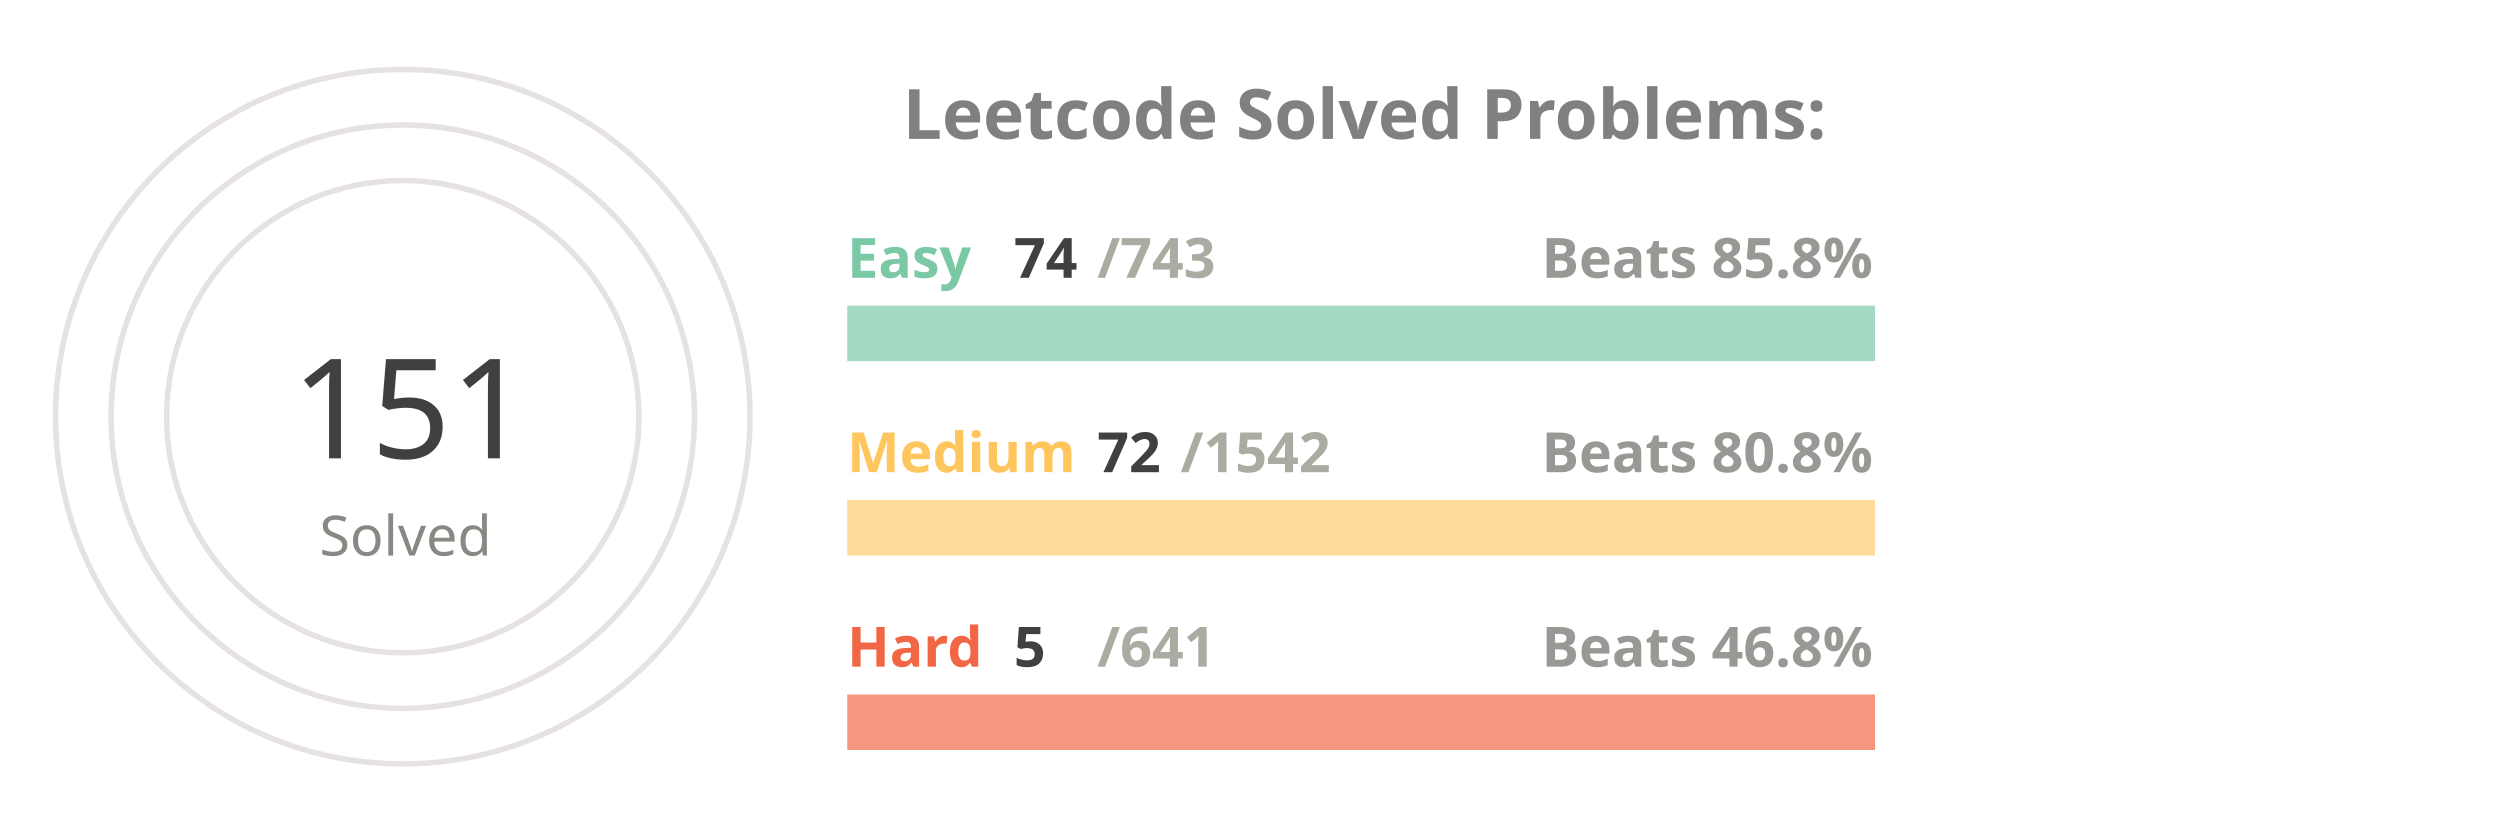
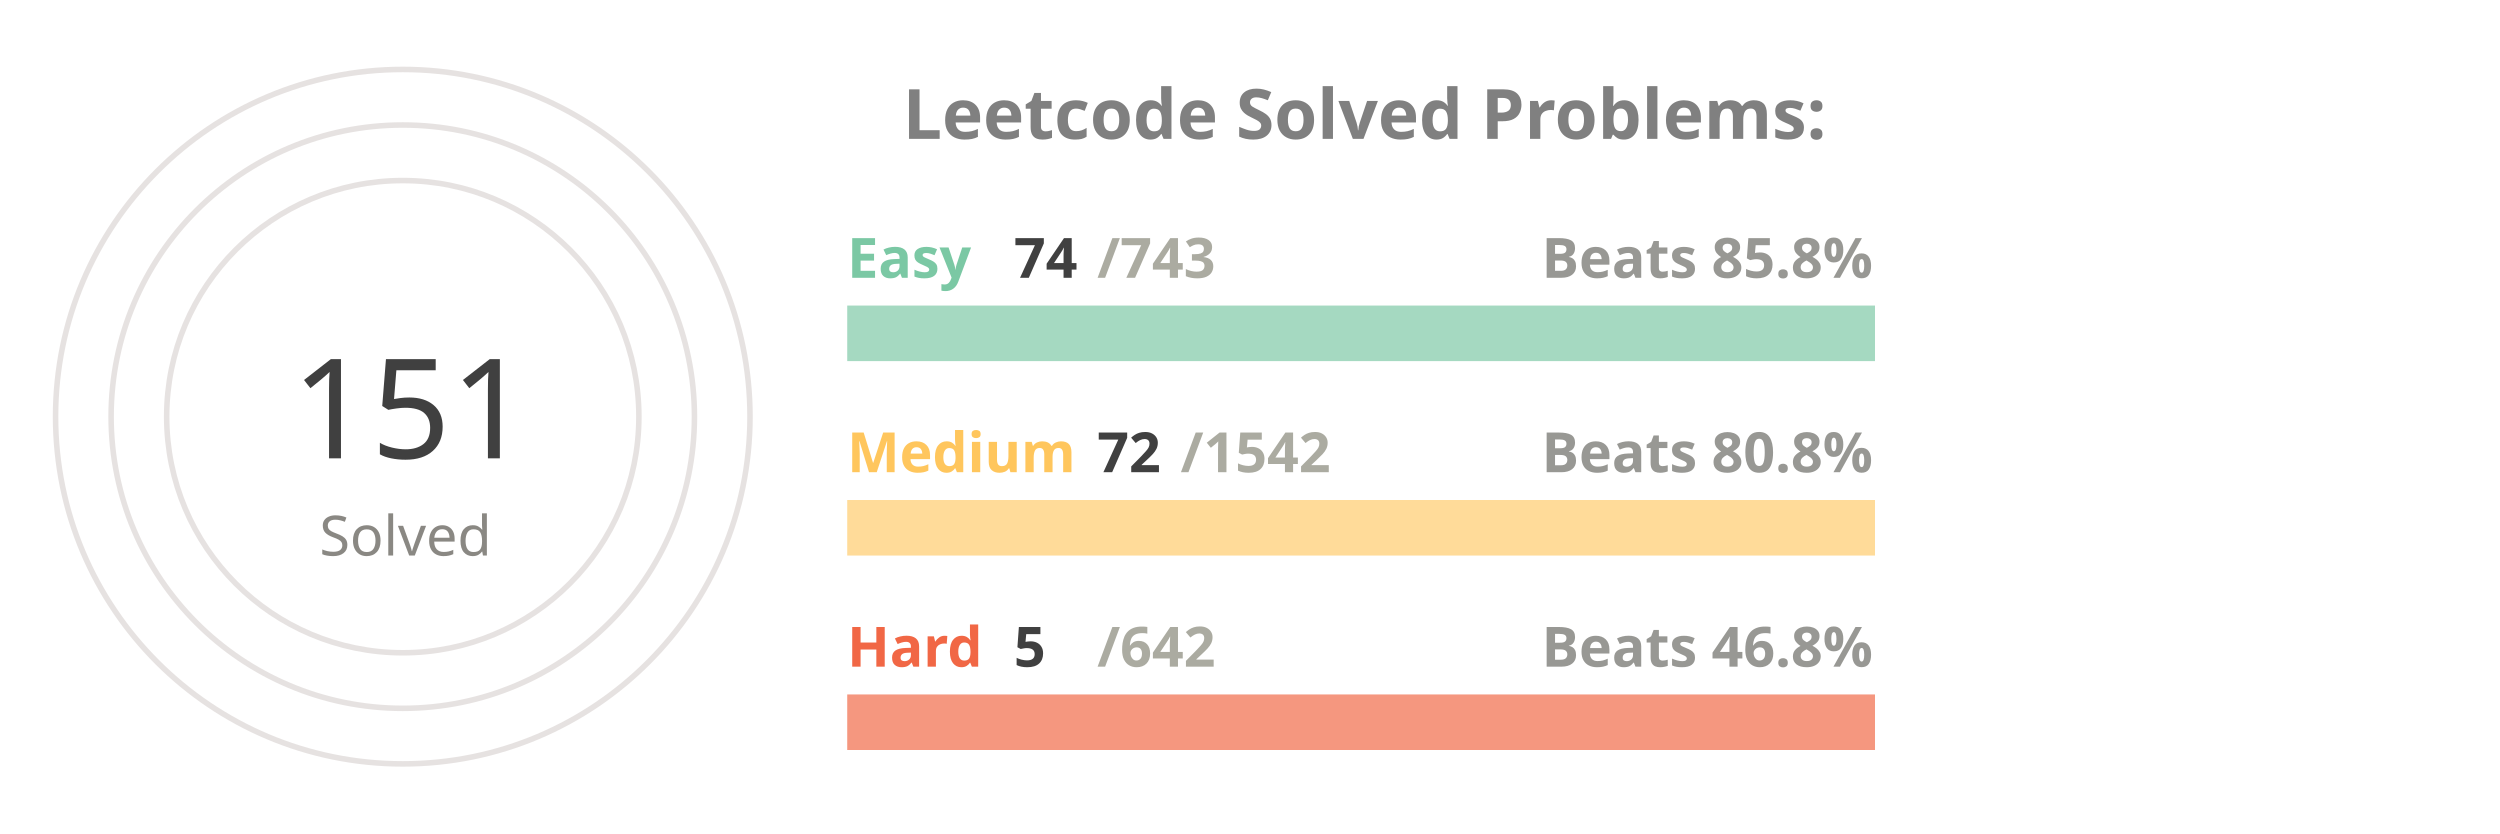
<svg xmlns="http://www.w3.org/2000/svg" viewBox="0 0 650 300" height="200px" width="600px">
  <style>
.label {
	font: bold 25px sans-serif;
	color: #404040;
	-webkit-text-stroke: 1px white;
  }
.name {
	font: bold 20px sans-serif;
	color: #404040;
  }

.line {
	stroke-dasharray: 1000;
	stroke-dashoffset: 1000;
	animation: dash 3.5s ease-in-out forwards;	
	animation-iteration-count: infinite;
	animation-direction: alternate-reverse;
}

.totalSum {
	font: 50px sans-serif;
}

.totalSumLabel {
	font: 20px sans-serif;
}

.path {
	stroke-dasharray: 1000;
	stroke-dashoffset: 1000;
	animation: dash 3.5s ease-in-out forwards;	
	animation-iteration-count: infinite;
	animation-direction: alternate-reverse;
}
  
@keyframes dash {
	to {
		stroke-dashoffset: 0;
	}
}

</style>
  <g stroke="#E6E2E1" fill="none" stroke-width="2">
    <circle cx="20" cy="150" r="125" />
    <circle cx="20" cy="150" r="105" />
    <circle cx="20" cy="150" r="85" />
  </g>
  <g fill="none" stroke-width="20">
    <line x1="180" y1="120" x2="550" y2="120" stroke="#a5d9c1" />
    <line x1="180" y1="190" x2="550" y2="190" stroke="#ffdb99" />
    <line x1="180" y1="260" x2="550" y2="260" stroke="#f5977f" />
  </g>
  <g fill="none" stroke-width="20" class="line">
    <line x1="180" y1="120" x2="216" y2="120" stroke="#7BC8A4" />
    <line x1="180" y1="190" x2="197" y2="190" stroke="#FFC65D" />
    <line x1="180" y1="260" x2="182" y2="260" stroke="#F16745" />
  </g>
  <g fill="none" stroke-width="20" stroke-linecap="round" class="path">
    <path d="M 20 25 A 125 125 45 0 1 86 43" stroke="#7BC8A4" />
    <path d="M 20 45 A 105 105 45 0 1 45 48" stroke="#FFC65D" />
    <path d="M 20 65 A 85 85 45 0 1 20 65" stroke="#F16745" />
  </g>
  <g class="name">
    <text x="180" y="100" fill="#7BC8A4">Easy</text>
    <text x="240" y="100" fill="#404040">74</text>
    <text x="270" y="100" fill="#ABABA1">/743</text>
    <text x="430" y="100" fill="#989894">Beats 85.8%</text>
    <text x="180" y="170" fill="#FFC65D">Medium</text>
    <text x="270" y="170" fill="#404040">72</text>
    <text x="300" y="170" fill="#ABABA1">/1542</text>
    <text x="430" y="170" fill="#989894">Beats 80.8%</text>
    <text x="180" y="240" fill="#F16745">Hard</text>
    <text x="240" y="240" fill="#404040">5</text>
-     <text x="270" y="240" fill="#ABABA1">/641</text>
+     <text x="270" y="240" fill="#ABABA1">/642</text>
    <text x="430" y="240" fill="#989894">Beats 46.8%</text>
  </g>
  <g>
    <text x="-20" y="165" fill="#404040" class="totalSum">151</text>
    <text x="-10" y="200" fill="#8A8883" class="totalSumLabel">Solved</text>
  </g>
  <g class="label">
    <text x="200" y="50" fill="gray">Leetcode Solved Problems:</text>
  </g>
</svg>
